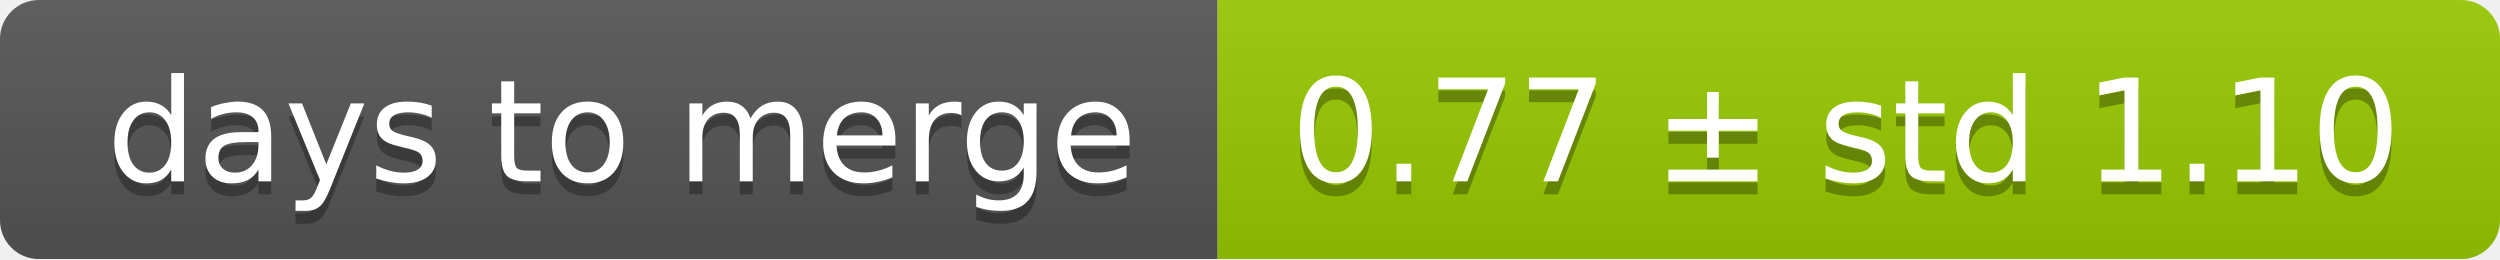
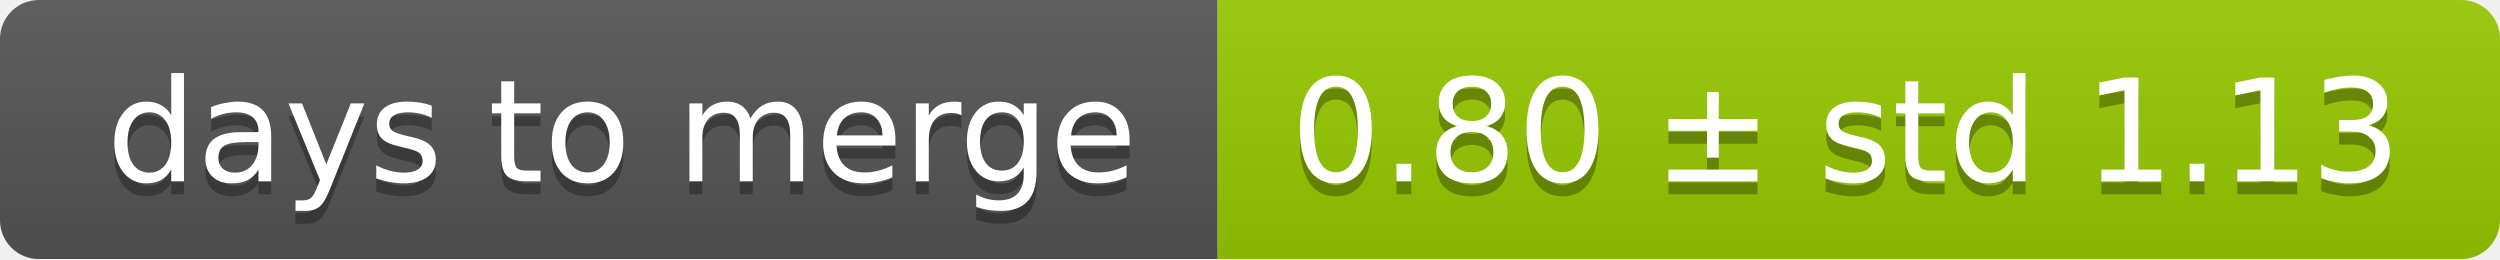
<svg xmlns="http://www.w3.org/2000/svg" width="193" height="20">
  <linearGradient id="smooth" x2="0" y2="100%">
    <stop offset="0" stop-color="#bbb" stop-opacity=".1" />
    <stop offset="1" stop-opacity=".1" />
  </linearGradient>
  <mask id="round">
    <rect width="193" height="20" rx="3" fill="#fff" />
  </mask>
  <g mask="url(#round)">
    <rect width="94" height="20" fill="#555" />
    <rect x="94" width="99" height="20" fill="#97ca00" />
    <rect width="193" height="20" fill="url(#smooth)" />
  </g>
  <g fill="#fff" text-anchor="middle" font-family="DejaVu Sans,Verdana,Geneva,sans-serif" font-size="11">
    <text x="48" y="15" fill="#010101" fill-opacity=".3">days to merge</text>
    <text x="48" y="14">days to merge</text>
-     <text x="142.5" y="15" fill="#010101" fill-opacity=".3">0.77 ± std 1.10</text>
-     <text x="142.5" y="14">0.77 ± std 1.10</text>
+     <text x="142.5" y="15" fill="#010101" fill-opacity=".3">0.80 ± std 1.13</text>
+     <text x="142.5" y="14">0.80 ± std 1.13</text>
  </g>
</svg>
